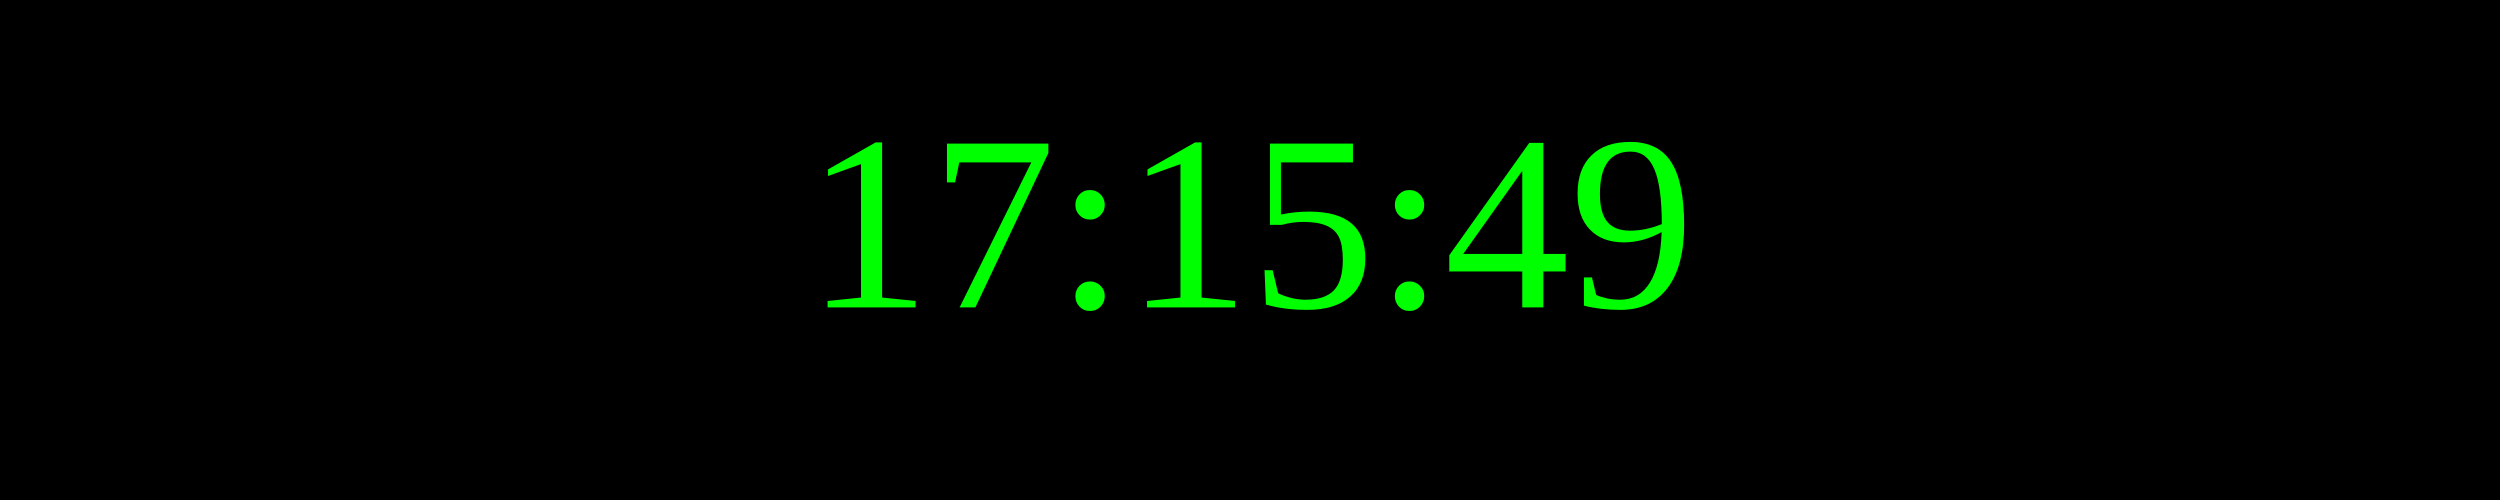
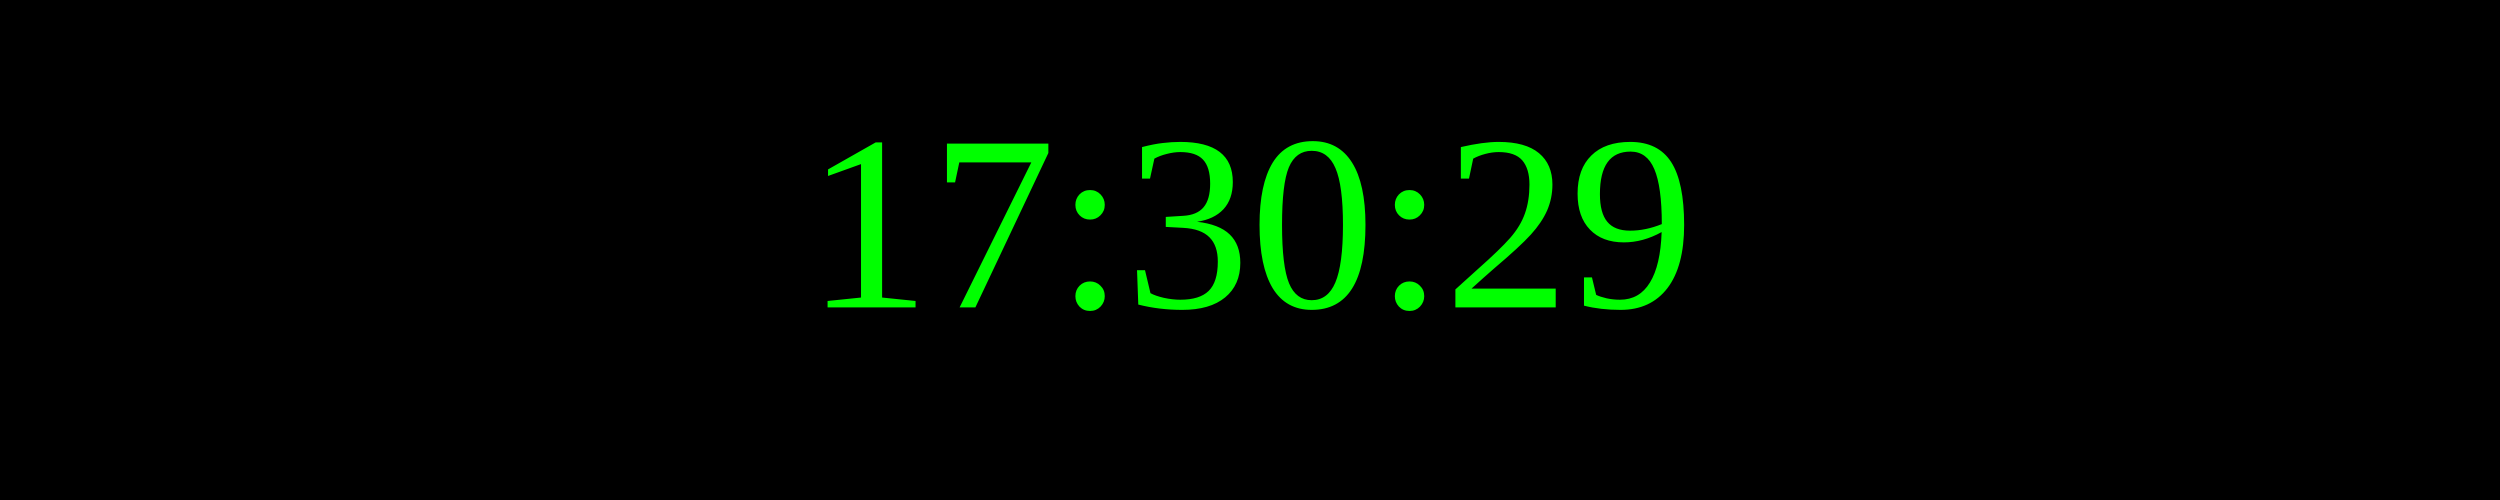
<svg xmlns="http://www.w3.org/2000/svg" width="250" height="50">
  <rect width="100%" height="100%" fill="black" />
  <text x="50%" y="50%" font-size="25" fill="lime" text-anchor="middle" dominant-baseline="middle">
- 17:15:49
+ 17:30:29
</text>
</svg>
